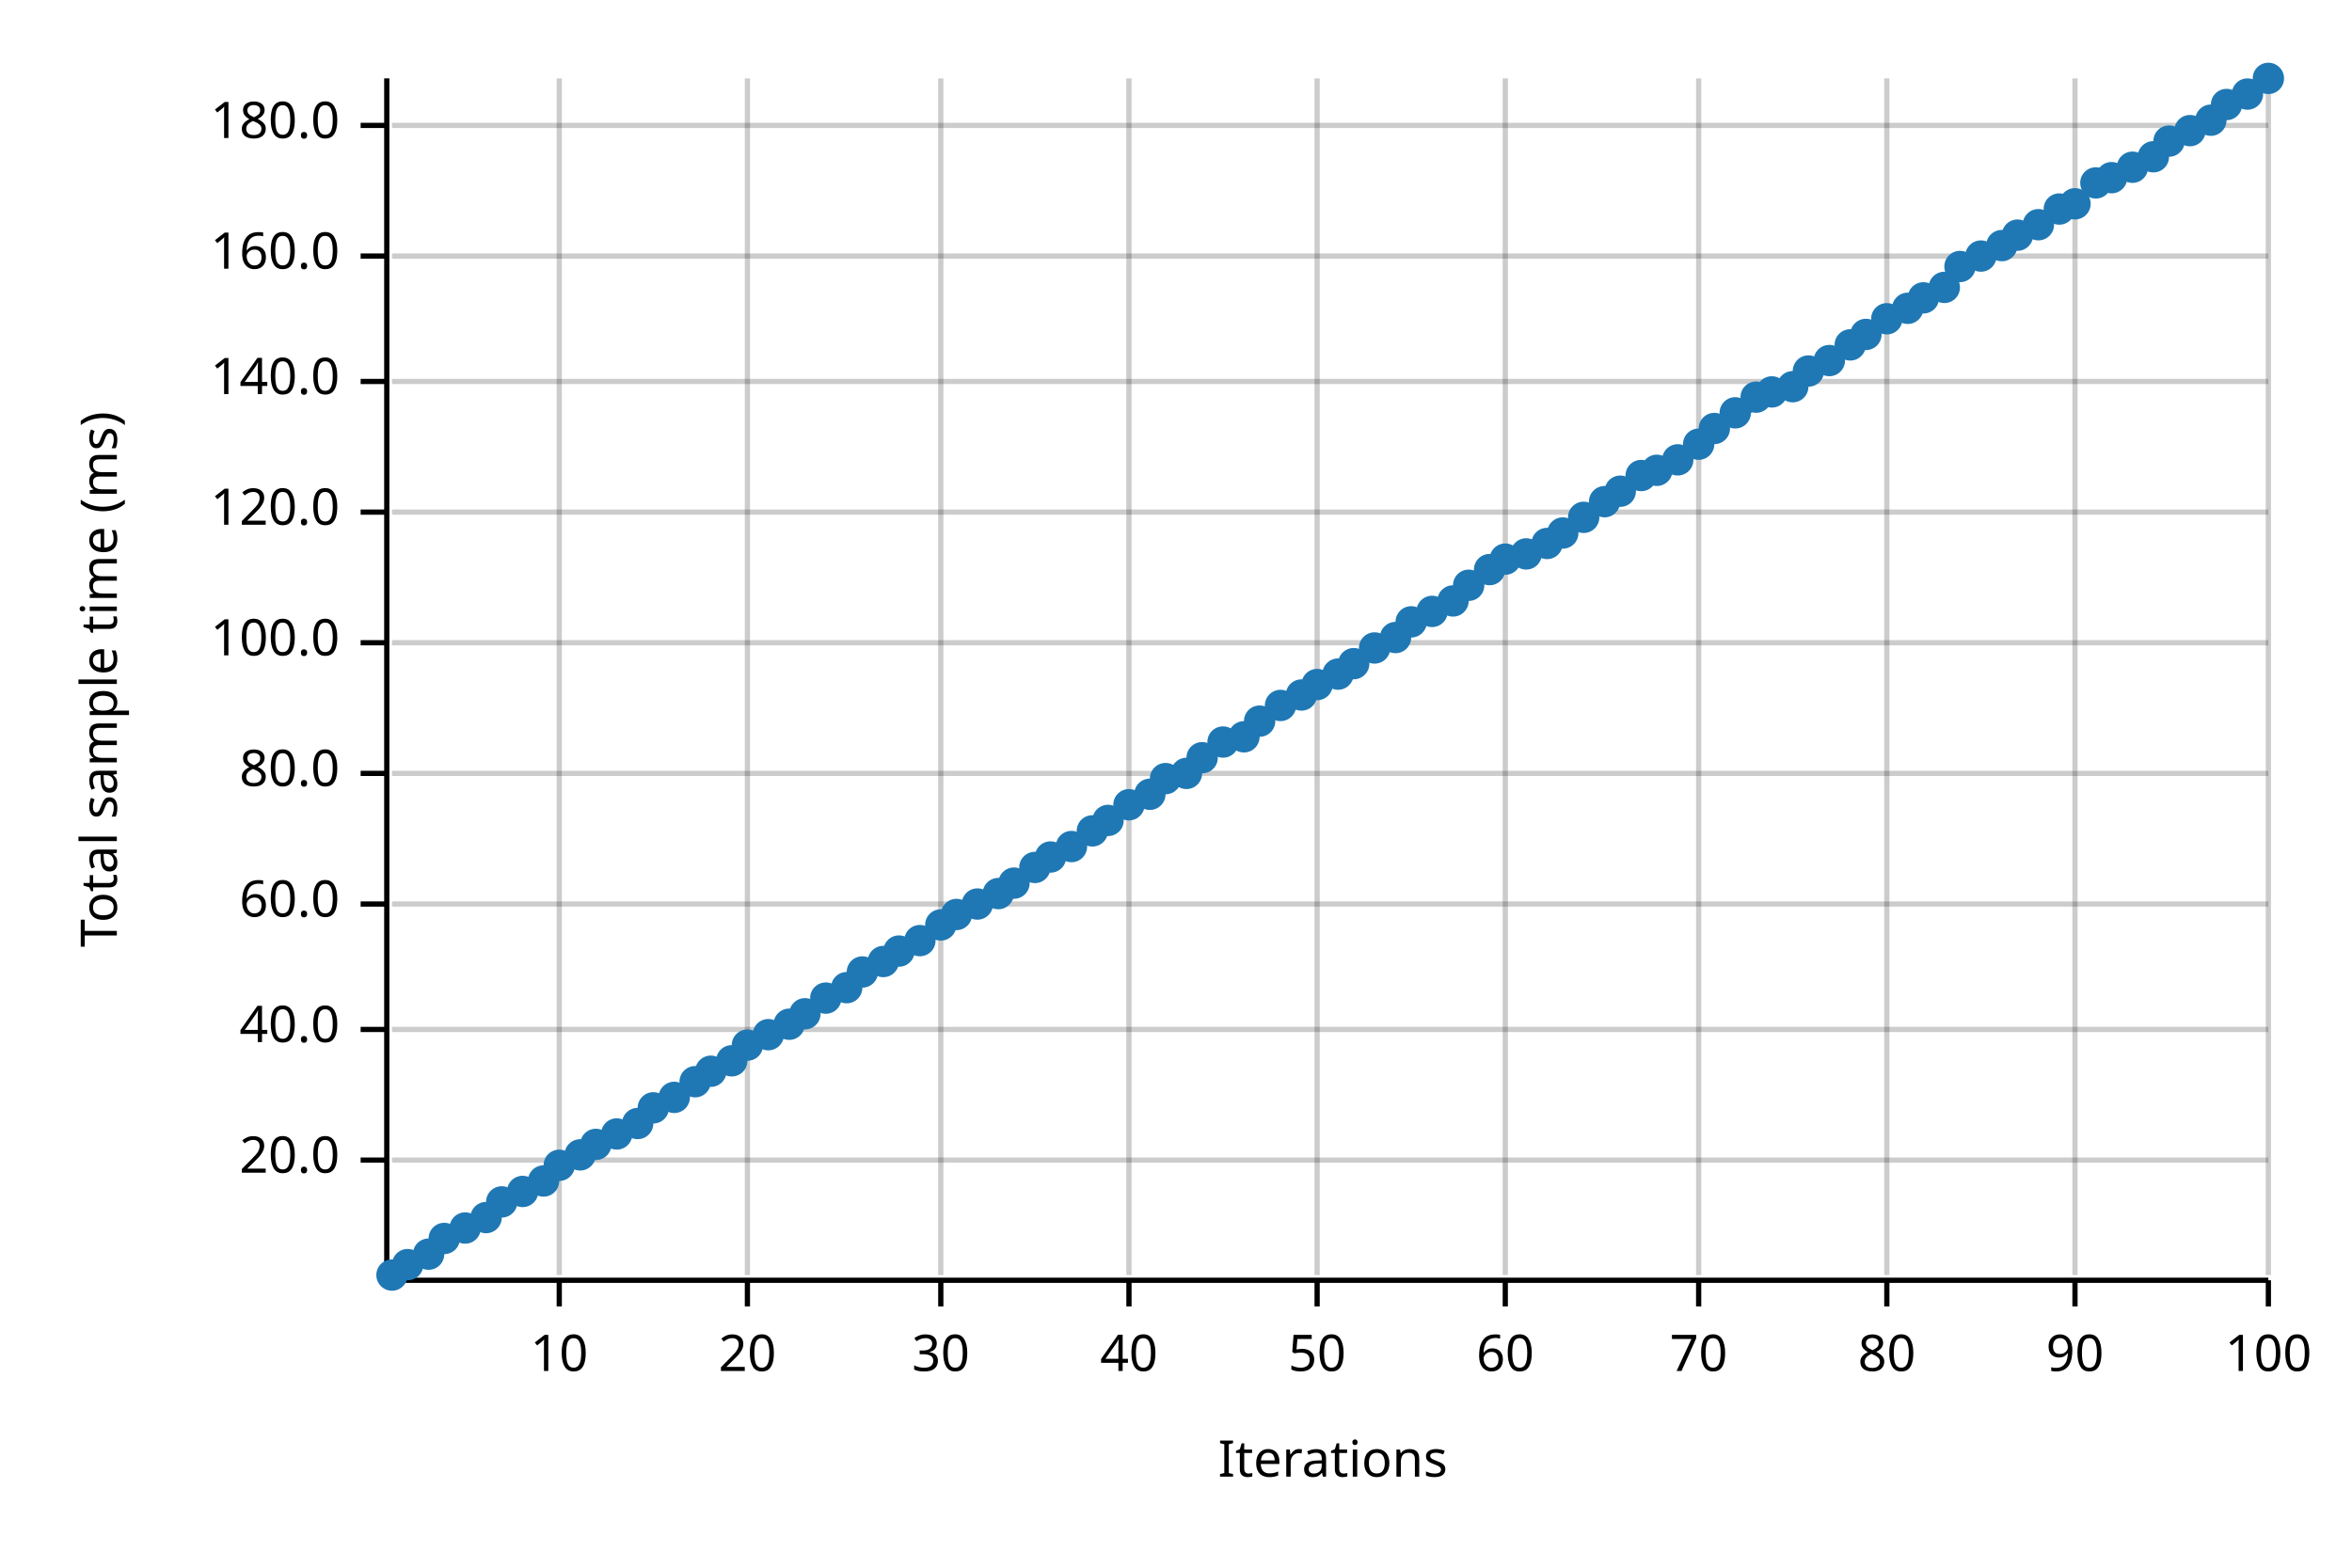
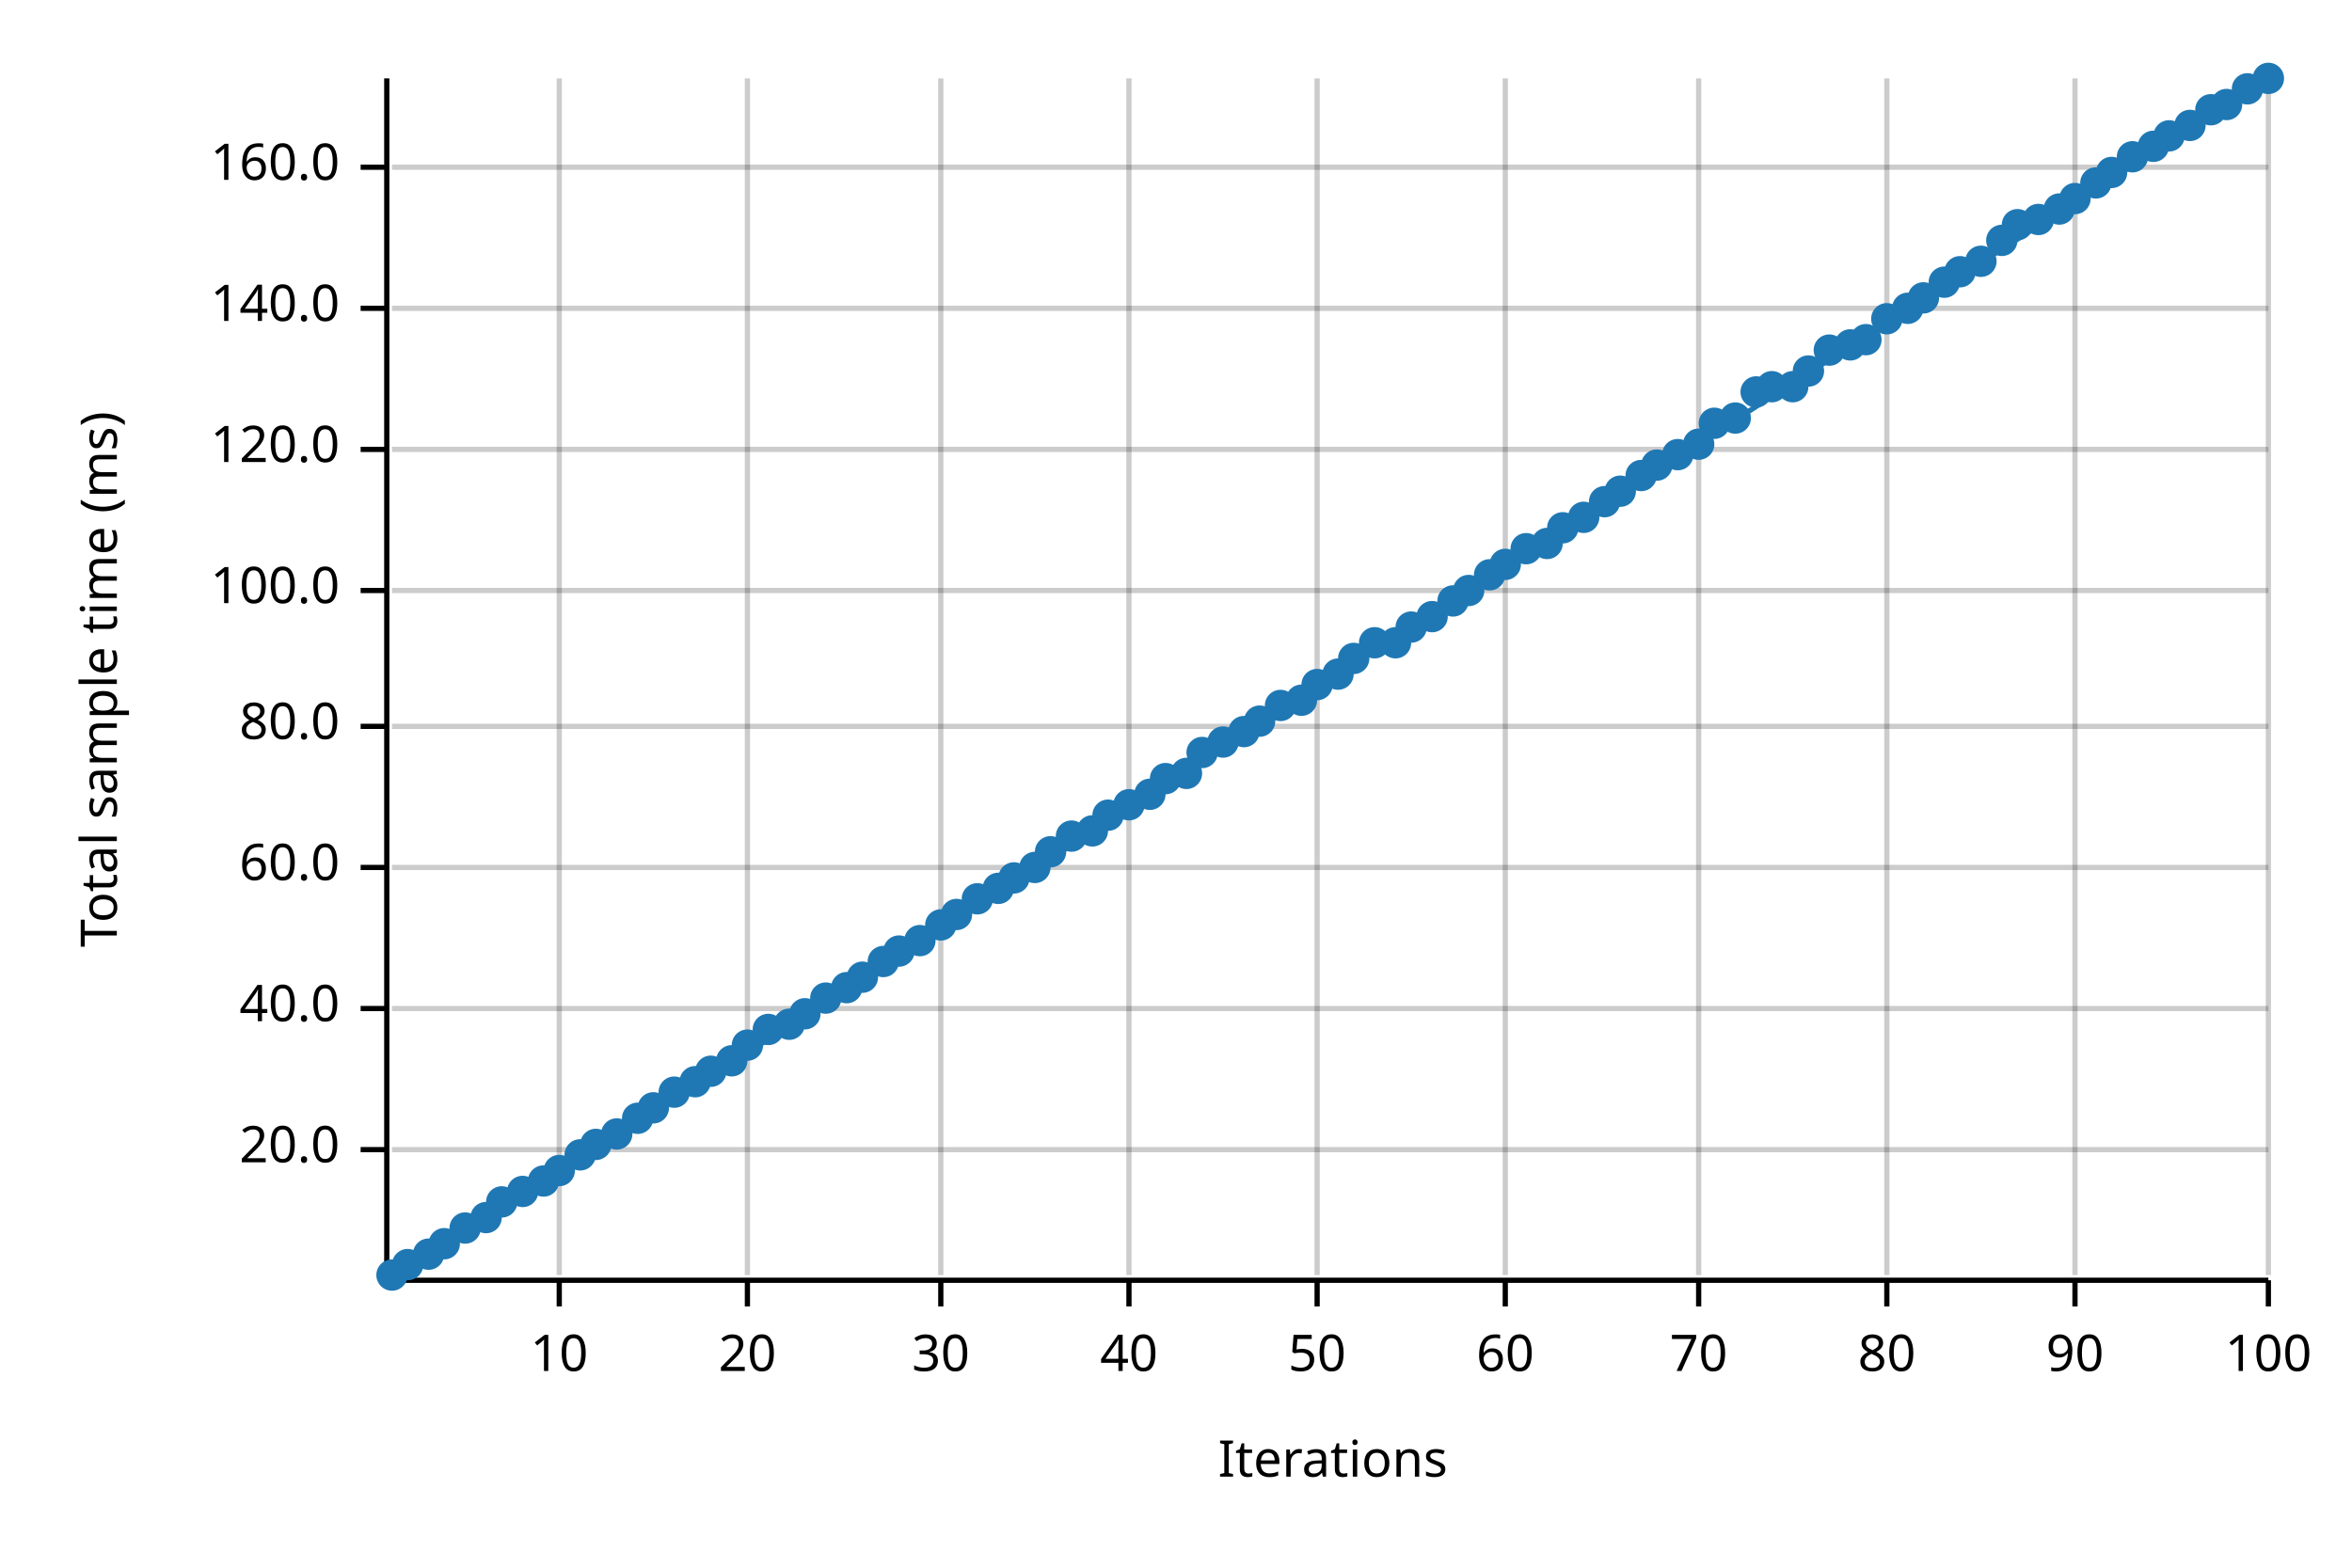
<svg xmlns="http://www.w3.org/2000/svg" width="450" height="300" viewBox="0 0 450 300">
  <text x="15" y="130" dy="0.76em" text-anchor="middle" font-family="sans-serif" font-size="9.677" opacity="1" fill="#000000" transform="rotate(270, 15, 130)">
Total sample time (ms)
</text>
  <text x="255" y="285" dy="-0.5ex" text-anchor="middle" font-family="sans-serif" font-size="9.677" opacity="1" fill="#000000">
Iterations
</text>
  <line opacity="0.2" stroke="#000000" stroke-width="1" x1="107" y1="244" x2="107" y2="15" />
  <line opacity="0.2" stroke="#000000" stroke-width="1" x1="143" y1="244" x2="143" y2="15" />
  <line opacity="0.2" stroke="#000000" stroke-width="1" x1="180" y1="244" x2="180" y2="15" />
  <line opacity="0.2" stroke="#000000" stroke-width="1" x1="216" y1="244" x2="216" y2="15" />
  <line opacity="0.2" stroke="#000000" stroke-width="1" x1="252" y1="244" x2="252" y2="15" />
  <line opacity="0.2" stroke="#000000" stroke-width="1" x1="288" y1="244" x2="288" y2="15" />
  <line opacity="0.2" stroke="#000000" stroke-width="1" x1="325" y1="244" x2="325" y2="15" />
  <line opacity="0.2" stroke="#000000" stroke-width="1" x1="361" y1="244" x2="361" y2="15" />
  <line opacity="0.2" stroke="#000000" stroke-width="1" x1="397" y1="244" x2="397" y2="15" />
  <line opacity="0.2" stroke="#000000" stroke-width="1" x1="434" y1="244" x2="434" y2="15" />
-   <line opacity="0.2" stroke="#000000" stroke-width="1" x1="75" y1="222" x2="434" y2="222" />
-   <line opacity="0.2" stroke="#000000" stroke-width="1" x1="75" y1="197" x2="434" y2="197" />
-   <line opacity="0.2" stroke="#000000" stroke-width="1" x1="75" y1="173" x2="434" y2="173" />
-   <line opacity="0.2" stroke="#000000" stroke-width="1" x1="75" y1="148" x2="434" y2="148" />
-   <line opacity="0.2" stroke="#000000" stroke-width="1" x1="75" y1="123" x2="434" y2="123" />
-   <line opacity="0.2" stroke="#000000" stroke-width="1" x1="75" y1="98" x2="434" y2="98" />
-   <line opacity="0.2" stroke="#000000" stroke-width="1" x1="75" y1="73" x2="434" y2="73" />
-   <line opacity="0.2" stroke="#000000" stroke-width="1" x1="75" y1="49" x2="434" y2="49" />
-   <line opacity="0.2" stroke="#000000" stroke-width="1" x1="75" y1="24" x2="434" y2="24" />
+   <line opacity="0.2" stroke="#000000" stroke-width="1" x1="75" y1="220" x2="434" y2="220" />
+   <line opacity="0.2" stroke="#000000" stroke-width="1" x1="75" y1="193" x2="434" y2="193" />
+   <line opacity="0.2" stroke="#000000" stroke-width="1" x1="75" y1="166" x2="434" y2="166" />
+   <line opacity="0.2" stroke="#000000" stroke-width="1" x1="75" y1="139" x2="434" y2="139" />
+   <line opacity="0.2" stroke="#000000" stroke-width="1" x1="75" y1="113" x2="434" y2="113" />
+   <line opacity="0.2" stroke="#000000" stroke-width="1" x1="75" y1="86" x2="434" y2="86" />
+   <line opacity="0.2" stroke="#000000" stroke-width="1" x1="75" y1="59" x2="434" y2="59" />
+   <line opacity="0.2" stroke="#000000" stroke-width="1" x1="75" y1="32" x2="434" y2="32" />
  <polyline fill="none" opacity="1" stroke="#000000" stroke-width="1" points="74,15 74,244 " />
-   <text x="65" y="222" dy="0.5ex" text-anchor="end" font-family="sans-serif" font-size="9.677" opacity="1" fill="#000000">
+   <text x="65" y="220" dy="0.5ex" text-anchor="end" font-family="sans-serif" font-size="9.677" opacity="1" fill="#000000">
20.0
</text>
-   <polyline fill="none" opacity="1" stroke="#000000" stroke-width="1" points="69,222 74,222 " />
-   <text x="65" y="197" dy="0.5ex" text-anchor="end" font-family="sans-serif" font-size="9.677" opacity="1" fill="#000000">
+   <polyline fill="none" opacity="1" stroke="#000000" stroke-width="1" points="69,220 74,220 " />
+   <text x="65" y="193" dy="0.5ex" text-anchor="end" font-family="sans-serif" font-size="9.677" opacity="1" fill="#000000">
40.0
</text>
-   <polyline fill="none" opacity="1" stroke="#000000" stroke-width="1" points="69,197 74,197 " />
-   <text x="65" y="173" dy="0.5ex" text-anchor="end" font-family="sans-serif" font-size="9.677" opacity="1" fill="#000000">
+   <polyline fill="none" opacity="1" stroke="#000000" stroke-width="1" points="69,193 74,193 " />
+   <text x="65" y="166" dy="0.5ex" text-anchor="end" font-family="sans-serif" font-size="9.677" opacity="1" fill="#000000">
60.0
</text>
-   <polyline fill="none" opacity="1" stroke="#000000" stroke-width="1" points="69,173 74,173 " />
-   <text x="65" y="148" dy="0.5ex" text-anchor="end" font-family="sans-serif" font-size="9.677" opacity="1" fill="#000000">
+   <polyline fill="none" opacity="1" stroke="#000000" stroke-width="1" points="69,166 74,166 " />
+   <text x="65" y="139" dy="0.5ex" text-anchor="end" font-family="sans-serif" font-size="9.677" opacity="1" fill="#000000">
80.0
</text>
-   <polyline fill="none" opacity="1" stroke="#000000" stroke-width="1" points="69,148 74,148 " />
-   <text x="65" y="123" dy="0.5ex" text-anchor="end" font-family="sans-serif" font-size="9.677" opacity="1" fill="#000000">
+   <polyline fill="none" opacity="1" stroke="#000000" stroke-width="1" points="69,139 74,139 " />
+   <text x="65" y="113" dy="0.5ex" text-anchor="end" font-family="sans-serif" font-size="9.677" opacity="1" fill="#000000">
100.0
</text>
-   <polyline fill="none" opacity="1" stroke="#000000" stroke-width="1" points="69,123 74,123 " />
-   <text x="65" y="98" dy="0.5ex" text-anchor="end" font-family="sans-serif" font-size="9.677" opacity="1" fill="#000000">
+   <polyline fill="none" opacity="1" stroke="#000000" stroke-width="1" points="69,113 74,113 " />
+   <text x="65" y="86" dy="0.5ex" text-anchor="end" font-family="sans-serif" font-size="9.677" opacity="1" fill="#000000">
120.0
</text>
-   <polyline fill="none" opacity="1" stroke="#000000" stroke-width="1" points="69,98 74,98 " />
-   <text x="65" y="73" dy="0.5ex" text-anchor="end" font-family="sans-serif" font-size="9.677" opacity="1" fill="#000000">
+   <polyline fill="none" opacity="1" stroke="#000000" stroke-width="1" points="69,86 74,86 " />
+   <text x="65" y="59" dy="0.5ex" text-anchor="end" font-family="sans-serif" font-size="9.677" opacity="1" fill="#000000">
140.0
</text>
-   <polyline fill="none" opacity="1" stroke="#000000" stroke-width="1" points="69,73 74,73 " />
-   <text x="65" y="49" dy="0.5ex" text-anchor="end" font-family="sans-serif" font-size="9.677" opacity="1" fill="#000000">
+   <polyline fill="none" opacity="1" stroke="#000000" stroke-width="1" points="69,59 74,59 " />
+   <text x="65" y="32" dy="0.5ex" text-anchor="end" font-family="sans-serif" font-size="9.677" opacity="1" fill="#000000">
160.0
</text>
-   <polyline fill="none" opacity="1" stroke="#000000" stroke-width="1" points="69,49 74,49 " />
-   <text x="65" y="24" dy="0.5ex" text-anchor="end" font-family="sans-serif" font-size="9.677" opacity="1" fill="#000000">
- 180.0
- </text>
-   <polyline fill="none" opacity="1" stroke="#000000" stroke-width="1" points="69,24 74,24 " />
+   <polyline fill="none" opacity="1" stroke="#000000" stroke-width="1" points="69,32 74,32 " />
  <polyline fill="none" opacity="1" stroke="#000000" stroke-width="1" points="75,245 434,245 " />
  <text x="107" y="255" dy="0.76em" text-anchor="middle" font-family="sans-serif" font-size="9.677" opacity="1" fill="#000000">
10
</text>
  <polyline fill="none" opacity="1" stroke="#000000" stroke-width="1" points="107,245 107,250 " />
  <text x="143" y="255" dy="0.76em" text-anchor="middle" font-family="sans-serif" font-size="9.677" opacity="1" fill="#000000">
20
</text>
  <polyline fill="none" opacity="1" stroke="#000000" stroke-width="1" points="143,245 143,250 " />
  <text x="180" y="255" dy="0.76em" text-anchor="middle" font-family="sans-serif" font-size="9.677" opacity="1" fill="#000000">
30
</text>
  <polyline fill="none" opacity="1" stroke="#000000" stroke-width="1" points="180,245 180,250 " />
  <text x="216" y="255" dy="0.76em" text-anchor="middle" font-family="sans-serif" font-size="9.677" opacity="1" fill="#000000">
40
</text>
  <polyline fill="none" opacity="1" stroke="#000000" stroke-width="1" points="216,245 216,250 " />
  <text x="252" y="255" dy="0.76em" text-anchor="middle" font-family="sans-serif" font-size="9.677" opacity="1" fill="#000000">
50
</text>
  <polyline fill="none" opacity="1" stroke="#000000" stroke-width="1" points="252,245 252,250 " />
  <text x="288" y="255" dy="0.76em" text-anchor="middle" font-family="sans-serif" font-size="9.677" opacity="1" fill="#000000">
60
</text>
  <polyline fill="none" opacity="1" stroke="#000000" stroke-width="1" points="288,245 288,250 " />
  <text x="325" y="255" dy="0.76em" text-anchor="middle" font-family="sans-serif" font-size="9.677" opacity="1" fill="#000000">
70
</text>
  <polyline fill="none" opacity="1" stroke="#000000" stroke-width="1" points="325,245 325,250 " />
  <text x="361" y="255" dy="0.76em" text-anchor="middle" font-family="sans-serif" font-size="9.677" opacity="1" fill="#000000">
80
</text>
  <polyline fill="none" opacity="1" stroke="#000000" stroke-width="1" points="361,245 361,250 " />
  <text x="397" y="255" dy="0.76em" text-anchor="middle" font-family="sans-serif" font-size="9.677" opacity="1" fill="#000000">
90
</text>
  <polyline fill="none" opacity="1" stroke="#000000" stroke-width="1" points="397,245 397,250 " />
  <text x="434" y="255" dy="0.76em" text-anchor="middle" font-family="sans-serif" font-size="9.677" opacity="1" fill="#000000">
100
</text>
  <polyline fill="none" opacity="1" stroke="#000000" stroke-width="1" points="434,245 434,250 " />
  <circle cx="75" cy="244" r="3" opacity="1" fill="#1F78B4" stroke="none" stroke-width="1" />
  <circle cx="78" cy="242" r="3" opacity="1" fill="#1F78B4" stroke="none" stroke-width="1" />
  <circle cx="82" cy="240" r="3" opacity="1" fill="#1F78B4" stroke="none" stroke-width="1" />
-   <circle cx="85" cy="237" r="3" opacity="1" fill="#1F78B4" stroke="none" stroke-width="1" />
+   <circle cx="85" cy="238" r="3" opacity="1" fill="#1F78B4" stroke="none" stroke-width="1" />
  <circle cx="89" cy="235" r="3" opacity="1" fill="#1F78B4" stroke="none" stroke-width="1" />
  <circle cx="93" cy="233" r="3" opacity="1" fill="#1F78B4" stroke="none" stroke-width="1" />
  <circle cx="96" cy="230" r="3" opacity="1" fill="#1F78B4" stroke="none" stroke-width="1" />
  <circle cx="100" cy="228" r="3" opacity="1" fill="#1F78B4" stroke="none" stroke-width="1" />
  <circle cx="104" cy="226" r="3" opacity="1" fill="#1F78B4" stroke="none" stroke-width="1" />
-   <circle cx="107" cy="223" r="3" opacity="1" fill="#1F78B4" stroke="none" stroke-width="1" />
+   <circle cx="107" cy="224" r="3" opacity="1" fill="#1F78B4" stroke="none" stroke-width="1" />
  <circle cx="111" cy="221" r="3" opacity="1" fill="#1F78B4" stroke="none" stroke-width="1" />
  <circle cx="114" cy="219" r="3" opacity="1" fill="#1F78B4" stroke="none" stroke-width="1" />
  <circle cx="118" cy="217" r="3" opacity="1" fill="#1F78B4" stroke="none" stroke-width="1" />
-   <circle cx="122" cy="215" r="3" opacity="1" fill="#1F78B4" stroke="none" stroke-width="1" />
+   <circle cx="122" cy="214" r="3" opacity="1" fill="#1F78B4" stroke="none" stroke-width="1" />
  <circle cx="125" cy="212" r="3" opacity="1" fill="#1F78B4" stroke="none" stroke-width="1" />
-   <circle cx="129" cy="210" r="3" opacity="1" fill="#1F78B4" stroke="none" stroke-width="1" />
+   <circle cx="129" cy="209" r="3" opacity="1" fill="#1F78B4" stroke="none" stroke-width="1" />
  <circle cx="133" cy="207" r="3" opacity="1" fill="#1F78B4" stroke="none" stroke-width="1" />
  <circle cx="136" cy="205" r="3" opacity="1" fill="#1F78B4" stroke="none" stroke-width="1" />
  <circle cx="140" cy="203" r="3" opacity="1" fill="#1F78B4" stroke="none" stroke-width="1" />
  <circle cx="143" cy="200" r="3" opacity="1" fill="#1F78B4" stroke="none" stroke-width="1" />
-   <circle cx="147" cy="198" r="3" opacity="1" fill="#1F78B4" stroke="none" stroke-width="1" />
+   <circle cx="147" cy="197" r="3" opacity="1" fill="#1F78B4" stroke="none" stroke-width="1" />
  <circle cx="151" cy="196" r="3" opacity="1" fill="#1F78B4" stroke="none" stroke-width="1" />
  <circle cx="154" cy="194" r="3" opacity="1" fill="#1F78B4" stroke="none" stroke-width="1" />
  <circle cx="158" cy="191" r="3" opacity="1" fill="#1F78B4" stroke="none" stroke-width="1" />
  <circle cx="162" cy="189" r="3" opacity="1" fill="#1F78B4" stroke="none" stroke-width="1" />
-   <circle cx="165" cy="186" r="3" opacity="1" fill="#1F78B4" stroke="none" stroke-width="1" />
+   <circle cx="165" cy="187" r="3" opacity="1" fill="#1F78B4" stroke="none" stroke-width="1" />
  <circle cx="169" cy="184" r="3" opacity="1" fill="#1F78B4" stroke="none" stroke-width="1" />
  <circle cx="172" cy="182" r="3" opacity="1" fill="#1F78B4" stroke="none" stroke-width="1" />
  <circle cx="176" cy="180" r="3" opacity="1" fill="#1F78B4" stroke="none" stroke-width="1" />
  <circle cx="180" cy="177" r="3" opacity="1" fill="#1F78B4" stroke="none" stroke-width="1" />
  <circle cx="183" cy="175" r="3" opacity="1" fill="#1F78B4" stroke="none" stroke-width="1" />
-   <circle cx="187" cy="173" r="3" opacity="1" fill="#1F78B4" stroke="none" stroke-width="1" />
-   <circle cx="191" cy="171" r="3" opacity="1" fill="#1F78B4" stroke="none" stroke-width="1" />
-   <circle cx="194" cy="169" r="3" opacity="1" fill="#1F78B4" stroke="none" stroke-width="1" />
+   <circle cx="187" cy="172" r="3" opacity="1" fill="#1F78B4" stroke="none" stroke-width="1" />
+   <circle cx="191" cy="170" r="3" opacity="1" fill="#1F78B4" stroke="none" stroke-width="1" />
+   <circle cx="194" cy="168" r="3" opacity="1" fill="#1F78B4" stroke="none" stroke-width="1" />
  <circle cx="198" cy="166" r="3" opacity="1" fill="#1F78B4" stroke="none" stroke-width="1" />
-   <circle cx="201" cy="164" r="3" opacity="1" fill="#1F78B4" stroke="none" stroke-width="1" />
-   <circle cx="205" cy="162" r="3" opacity="1" fill="#1F78B4" stroke="none" stroke-width="1" />
+   <circle cx="201" cy="163" r="3" opacity="1" fill="#1F78B4" stroke="none" stroke-width="1" />
+   <circle cx="205" cy="160" r="3" opacity="1" fill="#1F78B4" stroke="none" stroke-width="1" />
  <circle cx="209" cy="159" r="3" opacity="1" fill="#1F78B4" stroke="none" stroke-width="1" />
-   <circle cx="212" cy="157" r="3" opacity="1" fill="#1F78B4" stroke="none" stroke-width="1" />
+   <circle cx="212" cy="156" r="3" opacity="1" fill="#1F78B4" stroke="none" stroke-width="1" />
  <circle cx="216" cy="154" r="3" opacity="1" fill="#1F78B4" stroke="none" stroke-width="1" />
  <circle cx="220" cy="152" r="3" opacity="1" fill="#1F78B4" stroke="none" stroke-width="1" />
  <circle cx="223" cy="149" r="3" opacity="1" fill="#1F78B4" stroke="none" stroke-width="1" />
  <circle cx="227" cy="148" r="3" opacity="1" fill="#1F78B4" stroke="none" stroke-width="1" />
-   <circle cx="230" cy="145" r="3" opacity="1" fill="#1F78B4" stroke="none" stroke-width="1" />
+   <circle cx="230" cy="144" r="3" opacity="1" fill="#1F78B4" stroke="none" stroke-width="1" />
  <circle cx="234" cy="142" r="3" opacity="1" fill="#1F78B4" stroke="none" stroke-width="1" />
-   <circle cx="238" cy="141" r="3" opacity="1" fill="#1F78B4" stroke="none" stroke-width="1" />
+   <circle cx="238" cy="140" r="3" opacity="1" fill="#1F78B4" stroke="none" stroke-width="1" />
  <circle cx="241" cy="138" r="3" opacity="1" fill="#1F78B4" stroke="none" stroke-width="1" />
  <circle cx="245" cy="135" r="3" opacity="1" fill="#1F78B4" stroke="none" stroke-width="1" />
-   <circle cx="249" cy="133" r="3" opacity="1" fill="#1F78B4" stroke="none" stroke-width="1" />
+   <circle cx="249" cy="134" r="3" opacity="1" fill="#1F78B4" stroke="none" stroke-width="1" />
  <circle cx="252" cy="131" r="3" opacity="1" fill="#1F78B4" stroke="none" stroke-width="1" />
  <circle cx="256" cy="129" r="3" opacity="1" fill="#1F78B4" stroke="none" stroke-width="1" />
-   <circle cx="259" cy="127" r="3" opacity="1" fill="#1F78B4" stroke="none" stroke-width="1" />
-   <circle cx="263" cy="124" r="3" opacity="1" fill="#1F78B4" stroke="none" stroke-width="1" />
-   <circle cx="267" cy="122" r="3" opacity="1" fill="#1F78B4" stroke="none" stroke-width="1" />
-   <circle cx="270" cy="119" r="3" opacity="1" fill="#1F78B4" stroke="none" stroke-width="1" />
-   <circle cx="274" cy="117" r="3" opacity="1" fill="#1F78B4" stroke="none" stroke-width="1" />
+   <circle cx="259" cy="126" r="3" opacity="1" fill="#1F78B4" stroke="none" stroke-width="1" />
+   <circle cx="263" cy="123" r="3" opacity="1" fill="#1F78B4" stroke="none" stroke-width="1" />
+   <circle cx="267" cy="123" r="3" opacity="1" fill="#1F78B4" stroke="none" stroke-width="1" />
+   <circle cx="270" cy="120" r="3" opacity="1" fill="#1F78B4" stroke="none" stroke-width="1" />
+   <circle cx="274" cy="118" r="3" opacity="1" fill="#1F78B4" stroke="none" stroke-width="1" />
  <circle cx="278" cy="115" r="3" opacity="1" fill="#1F78B4" stroke="none" stroke-width="1" />
-   <circle cx="281" cy="112" r="3" opacity="1" fill="#1F78B4" stroke="none" stroke-width="1" />
-   <circle cx="285" cy="109" r="3" opacity="1" fill="#1F78B4" stroke="none" stroke-width="1" />
-   <circle cx="288" cy="107" r="3" opacity="1" fill="#1F78B4" stroke="none" stroke-width="1" />
-   <circle cx="292" cy="106" r="3" opacity="1" fill="#1F78B4" stroke="none" stroke-width="1" />
+   <circle cx="281" cy="113" r="3" opacity="1" fill="#1F78B4" stroke="none" stroke-width="1" />
+   <circle cx="285" cy="110" r="3" opacity="1" fill="#1F78B4" stroke="none" stroke-width="1" />
+   <circle cx="288" cy="108" r="3" opacity="1" fill="#1F78B4" stroke="none" stroke-width="1" />
+   <circle cx="292" cy="105" r="3" opacity="1" fill="#1F78B4" stroke="none" stroke-width="1" />
  <circle cx="296" cy="104" r="3" opacity="1" fill="#1F78B4" stroke="none" stroke-width="1" />
-   <circle cx="299" cy="102" r="3" opacity="1" fill="#1F78B4" stroke="none" stroke-width="1" />
+   <circle cx="299" cy="101" r="3" opacity="1" fill="#1F78B4" stroke="none" stroke-width="1" />
  <circle cx="303" cy="99" r="3" opacity="1" fill="#1F78B4" stroke="none" stroke-width="1" />
  <circle cx="307" cy="96" r="3" opacity="1" fill="#1F78B4" stroke="none" stroke-width="1" />
  <circle cx="310" cy="94" r="3" opacity="1" fill="#1F78B4" stroke="none" stroke-width="1" />
  <circle cx="314" cy="91" r="3" opacity="1" fill="#1F78B4" stroke="none" stroke-width="1" />
-   <circle cx="317" cy="90" r="3" opacity="1" fill="#1F78B4" stroke="none" stroke-width="1" />
-   <circle cx="321" cy="88" r="3" opacity="1" fill="#1F78B4" stroke="none" stroke-width="1" />
+   <circle cx="317" cy="89" r="3" opacity="1" fill="#1F78B4" stroke="none" stroke-width="1" />
+   <circle cx="321" cy="87" r="3" opacity="1" fill="#1F78B4" stroke="none" stroke-width="1" />
  <circle cx="325" cy="85" r="3" opacity="1" fill="#1F78B4" stroke="none" stroke-width="1" />
-   <circle cx="328" cy="82" r="3" opacity="1" fill="#1F78B4" stroke="none" stroke-width="1" />
-   <circle cx="332" cy="79" r="3" opacity="1" fill="#1F78B4" stroke="none" stroke-width="1" />
-   <circle cx="336" cy="76" r="3" opacity="1" fill="#1F78B4" stroke="none" stroke-width="1" />
-   <circle cx="339" cy="75" r="3" opacity="1" fill="#1F78B4" stroke="none" stroke-width="1" />
+   <circle cx="328" cy="81" r="3" opacity="1" fill="#1F78B4" stroke="none" stroke-width="1" />
+   <circle cx="332" cy="80" r="3" opacity="1" fill="#1F78B4" stroke="none" stroke-width="1" />
+   <circle cx="336" cy="75" r="3" opacity="1" fill="#1F78B4" stroke="none" stroke-width="1" />
+   <circle cx="339" cy="74" r="3" opacity="1" fill="#1F78B4" stroke="none" stroke-width="1" />
  <circle cx="343" cy="74" r="3" opacity="1" fill="#1F78B4" stroke="none" stroke-width="1" />
  <circle cx="346" cy="71" r="3" opacity="1" fill="#1F78B4" stroke="none" stroke-width="1" />
-   <circle cx="350" cy="69" r="3" opacity="1" fill="#1F78B4" stroke="none" stroke-width="1" />
+   <circle cx="350" cy="67" r="3" opacity="1" fill="#1F78B4" stroke="none" stroke-width="1" />
  <circle cx="354" cy="66" r="3" opacity="1" fill="#1F78B4" stroke="none" stroke-width="1" />
-   <circle cx="357" cy="64" r="3" opacity="1" fill="#1F78B4" stroke="none" stroke-width="1" />
+   <circle cx="357" cy="65" r="3" opacity="1" fill="#1F78B4" stroke="none" stroke-width="1" />
  <circle cx="361" cy="61" r="3" opacity="1" fill="#1F78B4" stroke="none" stroke-width="1" />
  <circle cx="365" cy="59" r="3" opacity="1" fill="#1F78B4" stroke="none" stroke-width="1" />
  <circle cx="368" cy="57" r="3" opacity="1" fill="#1F78B4" stroke="none" stroke-width="1" />
-   <circle cx="372" cy="55" r="3" opacity="1" fill="#1F78B4" stroke="none" stroke-width="1" />
-   <circle cx="375" cy="51" r="3" opacity="1" fill="#1F78B4" stroke="none" stroke-width="1" />
-   <circle cx="379" cy="49" r="3" opacity="1" fill="#1F78B4" stroke="none" stroke-width="1" />
-   <circle cx="383" cy="47" r="3" opacity="1" fill="#1F78B4" stroke="none" stroke-width="1" />
-   <circle cx="386" cy="45" r="3" opacity="1" fill="#1F78B4" stroke="none" stroke-width="1" />
-   <circle cx="390" cy="43" r="3" opacity="1" fill="#1F78B4" stroke="none" stroke-width="1" />
+   <circle cx="372" cy="54" r="3" opacity="1" fill="#1F78B4" stroke="none" stroke-width="1" />
+   <circle cx="375" cy="52" r="3" opacity="1" fill="#1F78B4" stroke="none" stroke-width="1" />
+   <circle cx="379" cy="50" r="3" opacity="1" fill="#1F78B4" stroke="none" stroke-width="1" />
+   <circle cx="383" cy="46" r="3" opacity="1" fill="#1F78B4" stroke="none" stroke-width="1" />
+   <circle cx="386" cy="43" r="3" opacity="1" fill="#1F78B4" stroke="none" stroke-width="1" />
+   <circle cx="390" cy="42" r="3" opacity="1" fill="#1F78B4" stroke="none" stroke-width="1" />
  <circle cx="394" cy="40" r="3" opacity="1" fill="#1F78B4" stroke="none" stroke-width="1" />
-   <circle cx="397" cy="39" r="3" opacity="1" fill="#1F78B4" stroke="none" stroke-width="1" />
+   <circle cx="397" cy="38" r="3" opacity="1" fill="#1F78B4" stroke="none" stroke-width="1" />
  <circle cx="401" cy="35" r="3" opacity="1" fill="#1F78B4" stroke="none" stroke-width="1" />
-   <circle cx="404" cy="34" r="3" opacity="1" fill="#1F78B4" stroke="none" stroke-width="1" />
-   <circle cx="408" cy="32" r="3" opacity="1" fill="#1F78B4" stroke="none" stroke-width="1" />
-   <circle cx="412" cy="30" r="3" opacity="1" fill="#1F78B4" stroke="none" stroke-width="1" />
-   <circle cx="415" cy="27" r="3" opacity="1" fill="#1F78B4" stroke="none" stroke-width="1" />
-   <circle cx="419" cy="25" r="3" opacity="1" fill="#1F78B4" stroke="none" stroke-width="1" />
-   <circle cx="423" cy="23" r="3" opacity="1" fill="#1F78B4" stroke="none" stroke-width="1" />
+   <circle cx="404" cy="33" r="3" opacity="1" fill="#1F78B4" stroke="none" stroke-width="1" />
+   <circle cx="408" cy="30" r="3" opacity="1" fill="#1F78B4" stroke="none" stroke-width="1" />
+   <circle cx="412" cy="28" r="3" opacity="1" fill="#1F78B4" stroke="none" stroke-width="1" />
+   <circle cx="415" cy="26" r="3" opacity="1" fill="#1F78B4" stroke="none" stroke-width="1" />
+   <circle cx="419" cy="24" r="3" opacity="1" fill="#1F78B4" stroke="none" stroke-width="1" />
+   <circle cx="423" cy="21" r="3" opacity="1" fill="#1F78B4" stroke="none" stroke-width="1" />
  <circle cx="426" cy="20" r="3" opacity="1" fill="#1F78B4" stroke="none" stroke-width="1" />
-   <circle cx="430" cy="18" r="3" opacity="1" fill="#1F78B4" stroke="none" stroke-width="1" />
+   <circle cx="430" cy="17" r="3" opacity="1" fill="#1F78B4" stroke="none" stroke-width="1" />
  <circle cx="434" cy="15" r="3" opacity="1" fill="#1F78B4" stroke="none" stroke-width="1" />
  <polyline fill="none" opacity="1" stroke="#1F78B4" stroke-width="1" points="75,245 434,15 " />
  <polygon opacity="0.25" fill="#1F78B4" points="75,245 434,15 434,15 " />
</svg>
